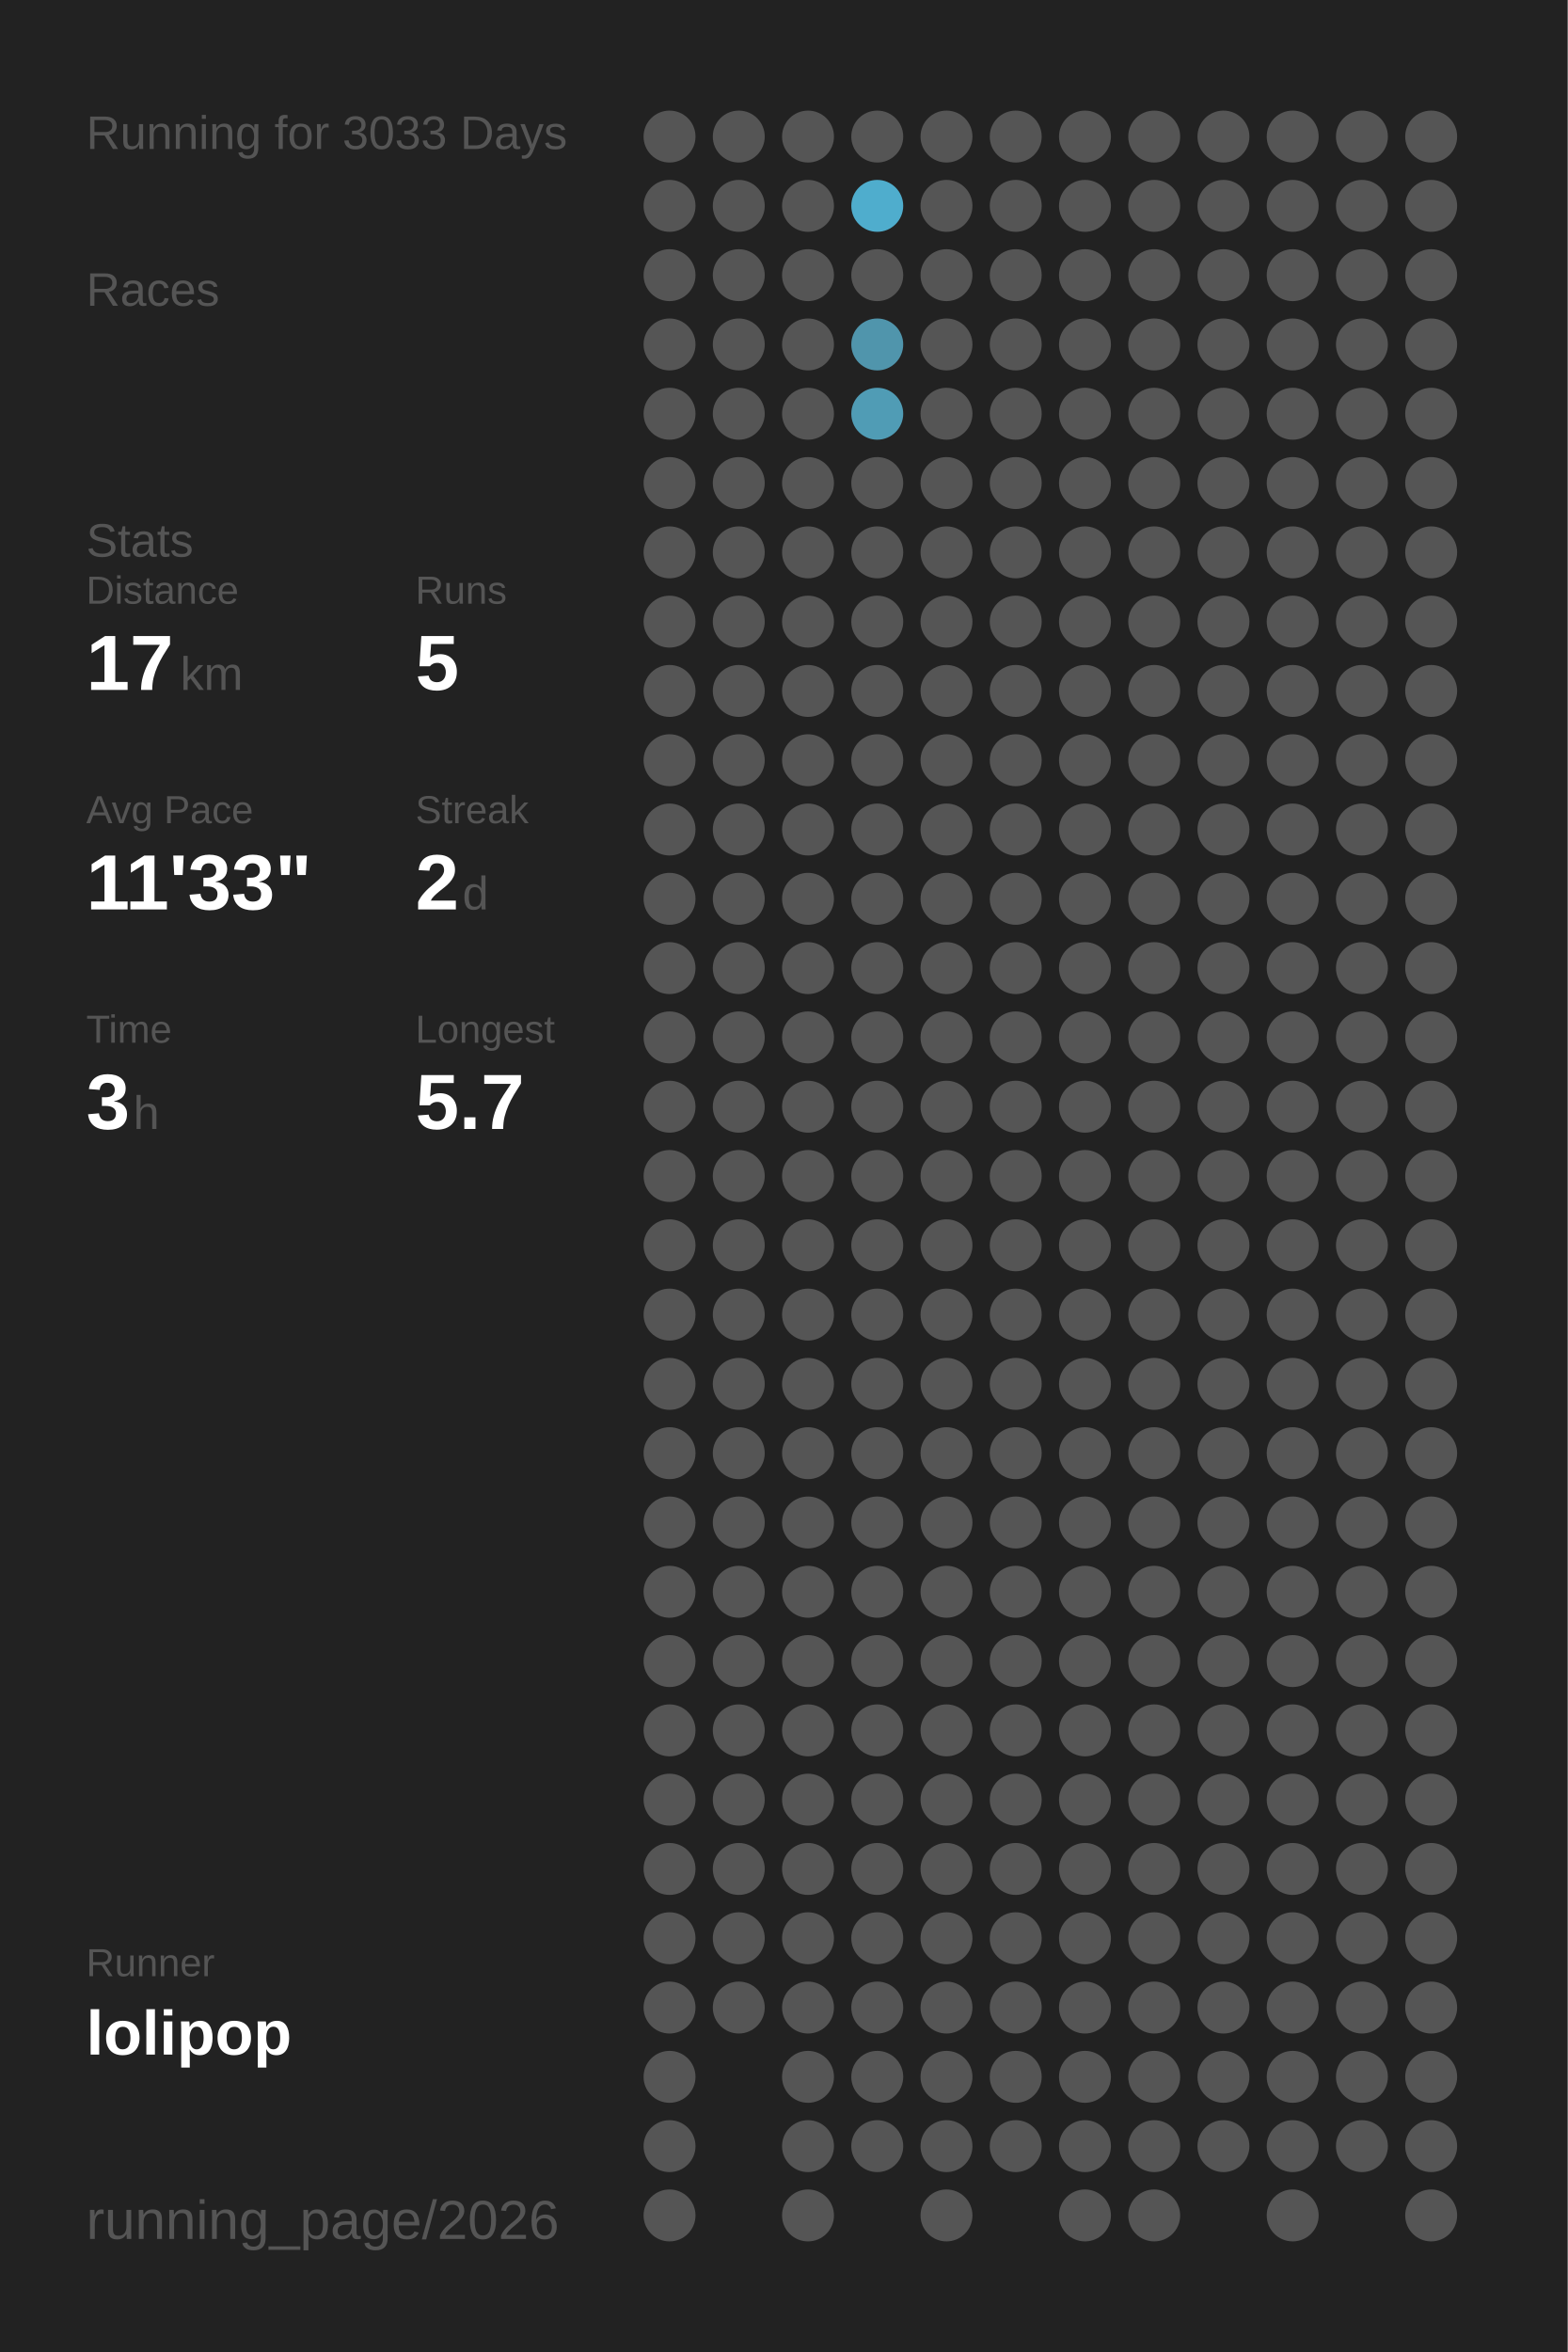
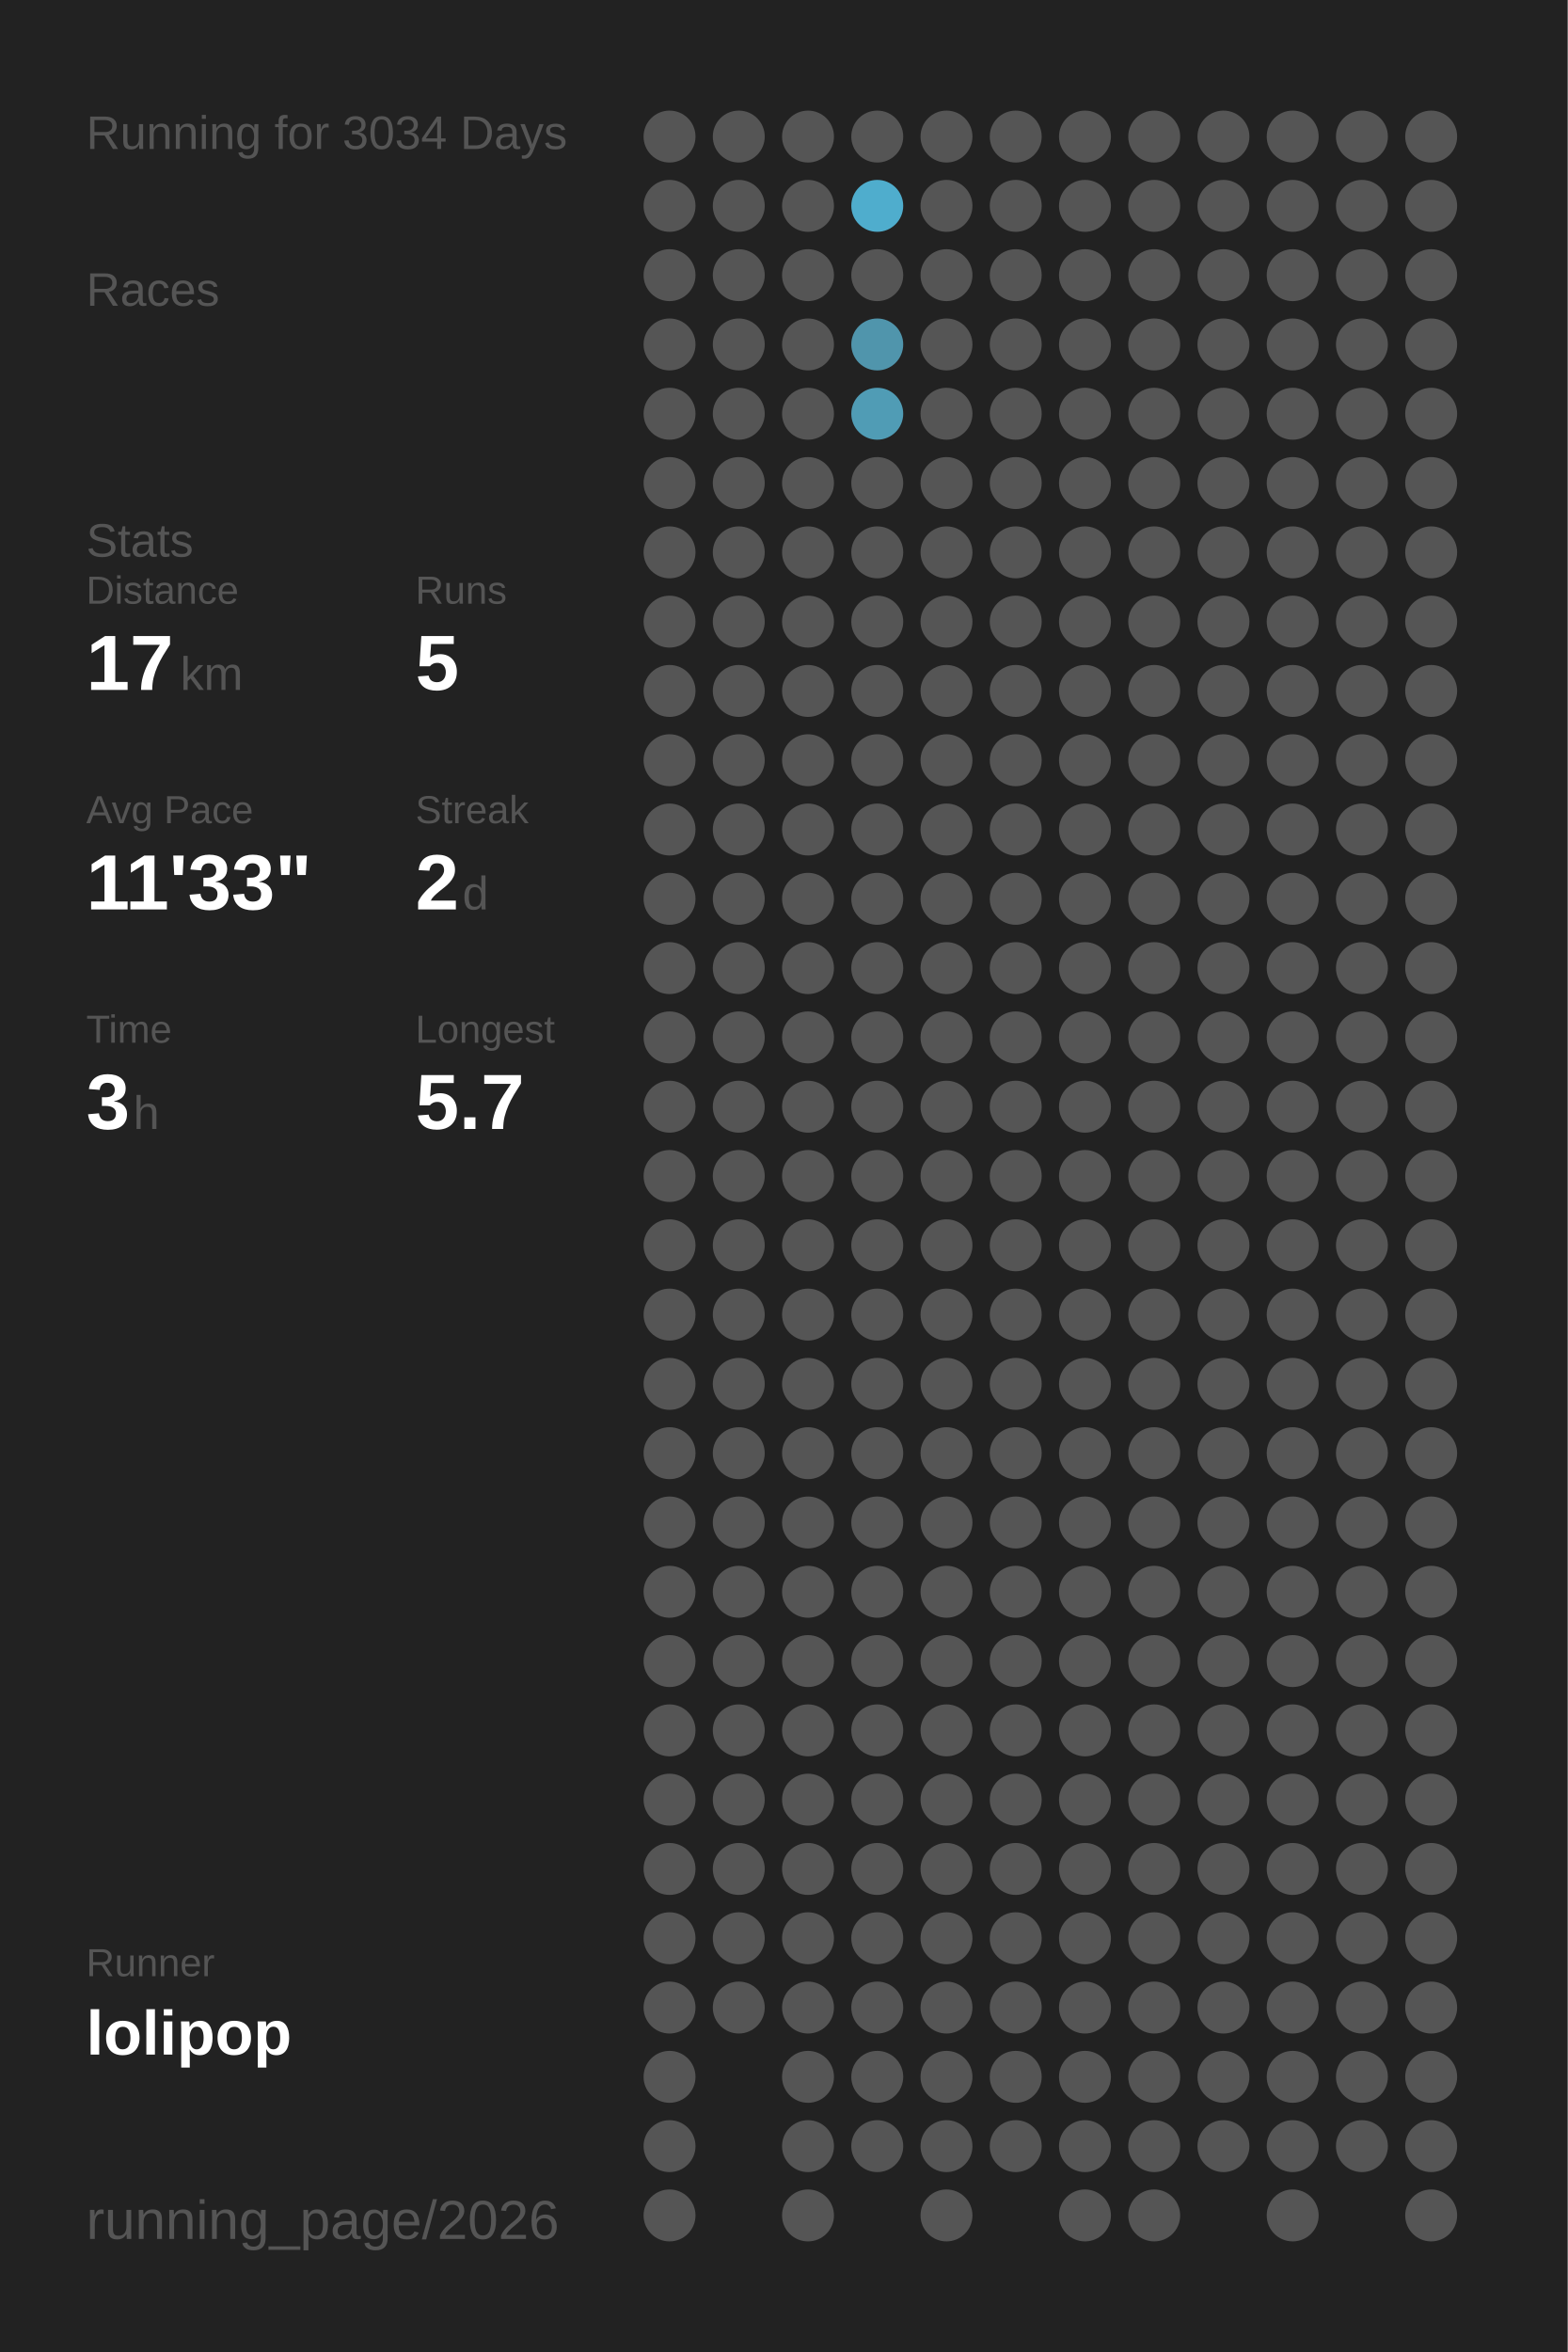
<svg xmlns="http://www.w3.org/2000/svg" baseProfile="full" height="300mm" version="1.1" viewBox="0,0,200,300" width="200mm">
  <defs />
  <rect fill="#222222" height="300" width="200" x="0" y="0" />
-   <text fill="#555555" style="font-size:6px; font-family:Arial;" x="11" y="19">Running for 3033 Days</text>
+   <text fill="#555555" style="font-size:6px; font-family:Arial;" x="11" y="19">Running for 3034 Days</text>
  <text fill="#555555" style="font-size:6px; font-family:Arial;" x="11" y="39">Races</text>
  <text fill="#555555" style="font-size:6px; font-family:Arial;" x="11" y="71">Stats</text>
  <text fill="#555555" style="font-size:5px; font-family:Arial;" x="11" y="77">Distance</text>
  <text fill="#FFFFFF" style="font-size:10px; font-family:Arial; font-weight:bold;" x="11" y="88">17</text>
  <text fill="#555555" style="font-size:6px; font-family:Arial;" x="23" y="88">km</text>
  <text fill="#555555" style="font-size:5px; font-family:Arial;" x="53" y="77">Runs</text>
  <text fill="#FFFFFF" style="font-size:10px; font-family:Arial; font-weight:bold;" x="53" y="88">5</text>
  <text fill="#555555" style="font-size:5px; font-family:Arial;" x="11" y="105">Avg Pace</text>
  <text fill="#FFFFFF" style="font-size:10px; font-family:Arial; font-weight:bold;" x="11" y="116">11'33"</text>
  <text fill="#555555" style="font-size:5px; font-family:Arial;" x="53" y="105">Streak</text>
  <text fill="#FFFFFF" style="font-size:10px; font-family:Arial; font-weight:bold;" x="53" y="116">2</text>
  <text fill="#555555" style="font-size:6px; font-family:Arial;" x="59" y="116">d</text>
  <text fill="#555555" style="font-size:5px; font-family:Arial;" x="11" y="133">Time</text>
  <text fill="#FFFFFF" style="font-size:10px; font-family:Arial; font-weight:bold;" x="11" y="144">3</text>
  <text fill="#555555" style="font-size:6px; font-family:Arial;" x="17" y="144">h</text>
  <text fill="#555555" style="font-size:5px; font-family:Arial;" x="53" y="133">Longest</text>
  <text fill="#FFFFFF" style="font-size:10px; font-family:Arial; font-weight:bold;" x="53" y="144">5.7</text>
  <text fill="#555555" style="font-size:5px; font-family:Arial;" x="11" y="252.065">Runner</text>
  <text fill="#FFFFFF" style="font-size:8px; font-family:Arial; font-weight:bold;" x="11" y="262.065">lolipop</text>
  <text fill="#555555" style="font-size:7px; font-family:Arial;" x="11" y="285.581">running_page/2026</text>
  <circle cx="85.417" cy="17.419" fill="#555555" r="3.312" />
  <circle cx="85.417" cy="26.258" fill="#555555" r="3.312" />
  <circle cx="85.417" cy="35.097" fill="#555555" r="3.312" />
  <circle cx="85.417" cy="43.935" fill="#555555" r="3.312" />
  <circle cx="85.417" cy="52.774" fill="#555555" r="3.312" />
  <circle cx="85.417" cy="61.613" fill="#555555" r="3.312" />
  <circle cx="85.417" cy="70.452" fill="#555555" r="3.312" />
  <circle cx="85.417" cy="79.29" fill="#555555" r="3.312" />
  <circle cx="85.417" cy="88.129" fill="#555555" r="3.312" />
  <circle cx="85.417" cy="96.968" fill="#555555" r="3.312" />
  <circle cx="85.417" cy="105.806" fill="#555555" r="3.312" />
  <circle cx="85.417" cy="114.645" fill="#555555" r="3.312" />
  <circle cx="85.417" cy="123.484" fill="#555555" r="3.312" />
  <circle cx="85.417" cy="132.323" fill="#555555" r="3.312" />
  <circle cx="85.417" cy="141.161" fill="#555555" r="3.312" />
  <circle cx="85.417" cy="150" fill="#555555" r="3.312" />
  <circle cx="85.417" cy="158.839" fill="#555555" r="3.312" />
  <circle cx="85.417" cy="167.677" fill="#555555" r="3.312" />
  <circle cx="85.417" cy="176.516" fill="#555555" r="3.312" />
  <circle cx="85.417" cy="185.355" fill="#555555" r="3.312" />
  <circle cx="85.417" cy="194.194" fill="#555555" r="3.312" />
  <circle cx="85.417" cy="203.032" fill="#555555" r="3.312" />
  <circle cx="85.417" cy="211.871" fill="#555555" r="3.312" />
  <circle cx="85.417" cy="220.71" fill="#555555" r="3.312" />
  <circle cx="85.417" cy="229.548" fill="#555555" r="3.312" />
  <circle cx="85.417" cy="238.387" fill="#555555" r="3.312" />
  <circle cx="85.417" cy="247.226" fill="#555555" r="3.312" />
  <circle cx="85.417" cy="256.065" fill="#555555" r="3.312" />
  <circle cx="85.417" cy="264.903" fill="#555555" r="3.312" />
  <circle cx="85.417" cy="273.742" fill="#555555" r="3.312" />
  <circle cx="85.417" cy="282.581" fill="#555555" r="3.312" />
  <circle cx="94.25" cy="17.419" fill="#555555" r="3.312" />
  <circle cx="94.25" cy="26.258" fill="#555555" r="3.312" />
  <circle cx="94.25" cy="35.097" fill="#555555" r="3.312" />
  <circle cx="94.25" cy="43.935" fill="#555555" r="3.312" />
  <circle cx="94.25" cy="52.774" fill="#555555" r="3.312" />
  <circle cx="94.25" cy="61.613" fill="#555555" r="3.312" />
  <circle cx="94.25" cy="70.452" fill="#555555" r="3.312" />
  <circle cx="94.25" cy="79.29" fill="#555555" r="3.312" />
  <circle cx="94.25" cy="88.129" fill="#555555" r="3.312" />
  <circle cx="94.25" cy="96.968" fill="#555555" r="3.312" />
  <circle cx="94.25" cy="105.806" fill="#555555" r="3.312" />
  <circle cx="94.25" cy="114.645" fill="#555555" r="3.312" />
  <circle cx="94.25" cy="123.484" fill="#555555" r="3.312" />
  <circle cx="94.25" cy="132.323" fill="#555555" r="3.312" />
  <circle cx="94.25" cy="141.161" fill="#555555" r="3.312" />
  <circle cx="94.25" cy="150" fill="#555555" r="3.312" />
  <circle cx="94.25" cy="158.839" fill="#555555" r="3.312" />
  <circle cx="94.25" cy="167.677" fill="#555555" r="3.312" />
  <circle cx="94.25" cy="176.516" fill="#555555" r="3.312" />
  <circle cx="94.25" cy="185.355" fill="#555555" r="3.312" />
  <circle cx="94.25" cy="194.194" fill="#555555" r="3.312" />
  <circle cx="94.25" cy="203.032" fill="#555555" r="3.312" />
  <circle cx="94.25" cy="211.871" fill="#555555" r="3.312" />
  <circle cx="94.25" cy="220.71" fill="#555555" r="3.312" />
  <circle cx="94.25" cy="229.548" fill="#555555" r="3.312" />
  <circle cx="94.25" cy="238.387" fill="#555555" r="3.312" />
  <circle cx="94.25" cy="247.226" fill="#555555" r="3.312" />
  <circle cx="94.25" cy="256.065" fill="#555555" r="3.312" />
  <circle cx="103.083" cy="17.419" fill="#555555" r="3.312" />
  <circle cx="103.083" cy="26.258" fill="#555555" r="3.312" />
  <circle cx="103.083" cy="35.097" fill="#555555" r="3.312" />
  <circle cx="103.083" cy="43.935" fill="#555555" r="3.312" />
  <circle cx="103.083" cy="52.774" fill="#555555" r="3.312" />
  <circle cx="103.083" cy="61.613" fill="#555555" r="3.312" />
  <circle cx="103.083" cy="70.452" fill="#555555" r="3.312" />
  <circle cx="103.083" cy="79.29" fill="#555555" r="3.312" />
  <circle cx="103.083" cy="88.129" fill="#555555" r="3.312" />
  <circle cx="103.083" cy="96.968" fill="#555555" r="3.312" />
  <circle cx="103.083" cy="105.806" fill="#555555" r="3.312" />
  <circle cx="103.083" cy="114.645" fill="#555555" r="3.312" />
  <circle cx="103.083" cy="123.484" fill="#555555" r="3.312" />
  <circle cx="103.083" cy="132.323" fill="#555555" r="3.312" />
  <circle cx="103.083" cy="141.161" fill="#555555" r="3.312" />
  <circle cx="103.083" cy="150" fill="#555555" r="3.312" />
  <circle cx="103.083" cy="158.839" fill="#555555" r="3.312" />
  <circle cx="103.083" cy="167.677" fill="#555555" r="3.312" />
  <circle cx="103.083" cy="176.516" fill="#555555" r="3.312" />
  <circle cx="103.083" cy="185.355" fill="#555555" r="3.312" />
  <circle cx="103.083" cy="194.194" fill="#555555" r="3.312" />
  <circle cx="103.083" cy="203.032" fill="#555555" r="3.312" />
  <circle cx="103.083" cy="211.871" fill="#555555" r="3.312" />
  <circle cx="103.083" cy="220.71" fill="#555555" r="3.312" />
  <circle cx="103.083" cy="229.548" fill="#555555" r="3.312" />
  <circle cx="103.083" cy="238.387" fill="#555555" r="3.312" />
  <circle cx="103.083" cy="247.226" fill="#555555" r="3.312" />
  <circle cx="103.083" cy="256.065" fill="#555555" r="3.312" />
  <circle cx="103.083" cy="264.903" fill="#555555" r="3.312" />
  <circle cx="103.083" cy="273.742" fill="#555555" r="3.312" />
  <circle cx="103.083" cy="282.581" fill="#555555" r="3.312" />
  <circle cx="111.917" cy="17.419" fill="#555555" r="3.312" />
  <circle cx="111.917" cy="26.258" fill="#4fadcd" r="3.312" />
  <circle cx="111.917" cy="35.097" fill="#555555" r="3.312" />
  <circle cx="111.917" cy="43.935" fill="#5095ac" r="3.312" />
  <circle cx="111.917" cy="52.774" fill="#509cb5" r="3.312" />
  <circle cx="111.917" cy="61.613" fill="#555555" r="3.312" />
  <circle cx="111.917" cy="70.452" fill="#555555" r="3.312" />
  <circle cx="111.917" cy="79.29" fill="#555555" r="3.312" />
  <circle cx="111.917" cy="88.129" fill="#555555" r="3.312" />
  <circle cx="111.917" cy="96.968" fill="#555555" r="3.312" />
  <circle cx="111.917" cy="105.806" fill="#555555" r="3.312" />
  <circle cx="111.917" cy="114.645" fill="#555555" r="3.312" />
  <circle cx="111.917" cy="123.484" fill="#555555" r="3.312" />
  <circle cx="111.917" cy="132.323" fill="#555555" r="3.312" />
  <circle cx="111.917" cy="141.161" fill="#555555" r="3.312" />
  <circle cx="111.917" cy="150" fill="#555555" r="3.312" />
  <circle cx="111.917" cy="158.839" fill="#555555" r="3.312" />
  <circle cx="111.917" cy="167.677" fill="#555555" r="3.312" />
  <circle cx="111.917" cy="176.516" fill="#555555" r="3.312" />
  <circle cx="111.917" cy="185.355" fill="#555555" r="3.312" />
  <circle cx="111.917" cy="194.194" fill="#555555" r="3.312" />
  <circle cx="111.917" cy="203.032" fill="#555555" r="3.312" />
  <circle cx="111.917" cy="211.871" fill="#555555" r="3.312" />
  <circle cx="111.917" cy="220.71" fill="#555555" r="3.312" />
  <circle cx="111.917" cy="229.548" fill="#555555" r="3.312" />
  <circle cx="111.917" cy="238.387" fill="#555555" r="3.312" />
  <circle cx="111.917" cy="247.226" fill="#555555" r="3.312" />
  <circle cx="111.917" cy="256.065" fill="#555555" r="3.312" />
  <circle cx="111.917" cy="264.903" fill="#555555" r="3.312" />
  <circle cx="111.917" cy="273.742" fill="#555555" r="3.312" />
  <circle cx="120.75" cy="17.419" fill="#555555" r="3.312" />
  <circle cx="120.75" cy="26.258" fill="#555555" r="3.312" />
  <circle cx="120.75" cy="35.097" fill="#555555" r="3.312" />
  <circle cx="120.75" cy="43.935" fill="#555555" r="3.312" />
  <circle cx="120.75" cy="52.774" fill="#555555" r="3.312" />
  <circle cx="120.75" cy="61.613" fill="#555555" r="3.312" />
  <circle cx="120.75" cy="70.452" fill="#555555" r="3.312" />
  <circle cx="120.75" cy="79.29" fill="#555555" r="3.312" />
  <circle cx="120.75" cy="88.129" fill="#555555" r="3.312" />
  <circle cx="120.75" cy="96.968" fill="#555555" r="3.312" />
  <circle cx="120.75" cy="105.806" fill="#555555" r="3.312" />
  <circle cx="120.75" cy="114.645" fill="#555555" r="3.312" />
  <circle cx="120.75" cy="123.484" fill="#555555" r="3.312" />
  <circle cx="120.75" cy="132.323" fill="#555555" r="3.312" />
  <circle cx="120.75" cy="141.161" fill="#555555" r="3.312" />
  <circle cx="120.75" cy="150" fill="#555555" r="3.312" />
  <circle cx="120.75" cy="158.839" fill="#555555" r="3.312" />
  <circle cx="120.75" cy="167.677" fill="#555555" r="3.312" />
  <circle cx="120.75" cy="176.516" fill="#555555" r="3.312" />
  <circle cx="120.75" cy="185.355" fill="#555555" r="3.312" />
  <circle cx="120.75" cy="194.194" fill="#555555" r="3.312" />
  <circle cx="120.75" cy="203.032" fill="#555555" r="3.312" />
  <circle cx="120.75" cy="211.871" fill="#555555" r="3.312" />
  <circle cx="120.75" cy="220.71" fill="#555555" r="3.312" />
  <circle cx="120.75" cy="229.548" fill="#555555" r="3.312" />
  <circle cx="120.75" cy="238.387" fill="#555555" r="3.312" />
  <circle cx="120.75" cy="247.226" fill="#555555" r="3.312" />
  <circle cx="120.75" cy="256.065" fill="#555555" r="3.312" />
  <circle cx="120.75" cy="264.903" fill="#555555" r="3.312" />
  <circle cx="120.75" cy="273.742" fill="#555555" r="3.312" />
  <circle cx="120.75" cy="282.581" fill="#555555" r="3.312" />
  <circle cx="129.583" cy="17.419" fill="#555555" r="3.312" />
  <circle cx="129.583" cy="26.258" fill="#555555" r="3.312" />
  <circle cx="129.583" cy="35.097" fill="#555555" r="3.312" />
  <circle cx="129.583" cy="43.935" fill="#555555" r="3.312" />
  <circle cx="129.583" cy="52.774" fill="#555555" r="3.312" />
  <circle cx="129.583" cy="61.613" fill="#555555" r="3.312" />
  <circle cx="129.583" cy="70.452" fill="#555555" r="3.312" />
  <circle cx="129.583" cy="79.29" fill="#555555" r="3.312" />
  <circle cx="129.583" cy="88.129" fill="#555555" r="3.312" />
  <circle cx="129.583" cy="96.968" fill="#555555" r="3.312" />
  <circle cx="129.583" cy="105.806" fill="#555555" r="3.312" />
  <circle cx="129.583" cy="114.645" fill="#555555" r="3.312" />
  <circle cx="129.583" cy="123.484" fill="#555555" r="3.312" />
  <circle cx="129.583" cy="132.323" fill="#555555" r="3.312" />
  <circle cx="129.583" cy="141.161" fill="#555555" r="3.312" />
  <circle cx="129.583" cy="150" fill="#555555" r="3.312" />
  <circle cx="129.583" cy="158.839" fill="#555555" r="3.312" />
  <circle cx="129.583" cy="167.677" fill="#555555" r="3.312" />
  <circle cx="129.583" cy="176.516" fill="#555555" r="3.312" />
  <circle cx="129.583" cy="185.355" fill="#555555" r="3.312" />
  <circle cx="129.583" cy="194.194" fill="#555555" r="3.312" />
  <circle cx="129.583" cy="203.032" fill="#555555" r="3.312" />
  <circle cx="129.583" cy="211.871" fill="#555555" r="3.312" />
  <circle cx="129.583" cy="220.71" fill="#555555" r="3.312" />
  <circle cx="129.583" cy="229.548" fill="#555555" r="3.312" />
  <circle cx="129.583" cy="238.387" fill="#555555" r="3.312" />
  <circle cx="129.583" cy="247.226" fill="#555555" r="3.312" />
  <circle cx="129.583" cy="256.065" fill="#555555" r="3.312" />
  <circle cx="129.583" cy="264.903" fill="#555555" r="3.312" />
  <circle cx="129.583" cy="273.742" fill="#555555" r="3.312" />
  <circle cx="138.417" cy="17.419" fill="#555555" r="3.312" />
  <circle cx="138.417" cy="26.258" fill="#555555" r="3.312" />
  <circle cx="138.417" cy="35.097" fill="#555555" r="3.312" />
  <circle cx="138.417" cy="43.935" fill="#555555" r="3.312" />
  <circle cx="138.417" cy="52.774" fill="#555555" r="3.312" />
  <circle cx="138.417" cy="61.613" fill="#555555" r="3.312" />
  <circle cx="138.417" cy="70.452" fill="#555555" r="3.312" />
  <circle cx="138.417" cy="79.29" fill="#555555" r="3.312" />
  <circle cx="138.417" cy="88.129" fill="#555555" r="3.312" />
  <circle cx="138.417" cy="96.968" fill="#555555" r="3.312" />
  <circle cx="138.417" cy="105.806" fill="#555555" r="3.312" />
  <circle cx="138.417" cy="114.645" fill="#555555" r="3.312" />
  <circle cx="138.417" cy="123.484" fill="#555555" r="3.312" />
  <circle cx="138.417" cy="132.323" fill="#555555" r="3.312" />
  <circle cx="138.417" cy="141.161" fill="#555555" r="3.312" />
  <circle cx="138.417" cy="150" fill="#555555" r="3.312" />
  <circle cx="138.417" cy="158.839" fill="#555555" r="3.312" />
  <circle cx="138.417" cy="167.677" fill="#555555" r="3.312" />
  <circle cx="138.417" cy="176.516" fill="#555555" r="3.312" />
  <circle cx="138.417" cy="185.355" fill="#555555" r="3.312" />
  <circle cx="138.417" cy="194.194" fill="#555555" r="3.312" />
  <circle cx="138.417" cy="203.032" fill="#555555" r="3.312" />
  <circle cx="138.417" cy="211.871" fill="#555555" r="3.312" />
  <circle cx="138.417" cy="220.71" fill="#555555" r="3.312" />
  <circle cx="138.417" cy="229.548" fill="#555555" r="3.312" />
  <circle cx="138.417" cy="238.387" fill="#555555" r="3.312" />
  <circle cx="138.417" cy="247.226" fill="#555555" r="3.312" />
  <circle cx="138.417" cy="256.065" fill="#555555" r="3.312" />
  <circle cx="138.417" cy="264.903" fill="#555555" r="3.312" />
  <circle cx="138.417" cy="273.742" fill="#555555" r="3.312" />
  <circle cx="138.417" cy="282.581" fill="#555555" r="3.312" />
  <circle cx="147.25" cy="17.419" fill="#555555" r="3.312" />
  <circle cx="147.25" cy="26.258" fill="#555555" r="3.312" />
  <circle cx="147.25" cy="35.097" fill="#555555" r="3.312" />
  <circle cx="147.25" cy="43.935" fill="#555555" r="3.312" />
  <circle cx="147.25" cy="52.774" fill="#555555" r="3.312" />
  <circle cx="147.25" cy="61.613" fill="#555555" r="3.312" />
  <circle cx="147.25" cy="70.452" fill="#555555" r="3.312" />
  <circle cx="147.25" cy="79.29" fill="#555555" r="3.312" />
  <circle cx="147.25" cy="88.129" fill="#555555" r="3.312" />
  <circle cx="147.25" cy="96.968" fill="#555555" r="3.312" />
  <circle cx="147.25" cy="105.806" fill="#555555" r="3.312" />
  <circle cx="147.25" cy="114.645" fill="#555555" r="3.312" />
  <circle cx="147.25" cy="123.484" fill="#555555" r="3.312" />
  <circle cx="147.25" cy="132.323" fill="#555555" r="3.312" />
  <circle cx="147.25" cy="141.161" fill="#555555" r="3.312" />
  <circle cx="147.25" cy="150" fill="#555555" r="3.312" />
  <circle cx="147.25" cy="158.839" fill="#555555" r="3.312" />
  <circle cx="147.25" cy="167.677" fill="#555555" r="3.312" />
  <circle cx="147.25" cy="176.516" fill="#555555" r="3.312" />
  <circle cx="147.25" cy="185.355" fill="#555555" r="3.312" />
  <circle cx="147.25" cy="194.194" fill="#555555" r="3.312" />
  <circle cx="147.25" cy="203.032" fill="#555555" r="3.312" />
  <circle cx="147.25" cy="211.871" fill="#555555" r="3.312" />
  <circle cx="147.25" cy="220.71" fill="#555555" r="3.312" />
  <circle cx="147.25" cy="229.548" fill="#555555" r="3.312" />
  <circle cx="147.25" cy="238.387" fill="#555555" r="3.312" />
  <circle cx="147.25" cy="247.226" fill="#555555" r="3.312" />
  <circle cx="147.25" cy="256.065" fill="#555555" r="3.312" />
  <circle cx="147.25" cy="264.903" fill="#555555" r="3.312" />
  <circle cx="147.25" cy="273.742" fill="#555555" r="3.312" />
  <circle cx="147.25" cy="282.581" fill="#555555" r="3.312" />
  <circle cx="156.083" cy="17.419" fill="#555555" r="3.312" />
  <circle cx="156.083" cy="26.258" fill="#555555" r="3.312" />
  <circle cx="156.083" cy="35.097" fill="#555555" r="3.312" />
  <circle cx="156.083" cy="43.935" fill="#555555" r="3.312" />
  <circle cx="156.083" cy="52.774" fill="#555555" r="3.312" />
  <circle cx="156.083" cy="61.613" fill="#555555" r="3.312" />
  <circle cx="156.083" cy="70.452" fill="#555555" r="3.312" />
  <circle cx="156.083" cy="79.29" fill="#555555" r="3.312" />
  <circle cx="156.083" cy="88.129" fill="#555555" r="3.312" />
  <circle cx="156.083" cy="96.968" fill="#555555" r="3.312" />
  <circle cx="156.083" cy="105.806" fill="#555555" r="3.312" />
  <circle cx="156.083" cy="114.645" fill="#555555" r="3.312" />
  <circle cx="156.083" cy="123.484" fill="#555555" r="3.312" />
  <circle cx="156.083" cy="132.323" fill="#555555" r="3.312" />
  <circle cx="156.083" cy="141.161" fill="#555555" r="3.312" />
  <circle cx="156.083" cy="150" fill="#555555" r="3.312" />
  <circle cx="156.083" cy="158.839" fill="#555555" r="3.312" />
  <circle cx="156.083" cy="167.677" fill="#555555" r="3.312" />
  <circle cx="156.083" cy="176.516" fill="#555555" r="3.312" />
  <circle cx="156.083" cy="185.355" fill="#555555" r="3.312" />
  <circle cx="156.083" cy="194.194" fill="#555555" r="3.312" />
  <circle cx="156.083" cy="203.032" fill="#555555" r="3.312" />
  <circle cx="156.083" cy="211.871" fill="#555555" r="3.312" />
  <circle cx="156.083" cy="220.71" fill="#555555" r="3.312" />
  <circle cx="156.083" cy="229.548" fill="#555555" r="3.312" />
  <circle cx="156.083" cy="238.387" fill="#555555" r="3.312" />
  <circle cx="156.083" cy="247.226" fill="#555555" r="3.312" />
  <circle cx="156.083" cy="256.065" fill="#555555" r="3.312" />
  <circle cx="156.083" cy="264.903" fill="#555555" r="3.312" />
  <circle cx="156.083" cy="273.742" fill="#555555" r="3.312" />
  <circle cx="164.917" cy="17.419" fill="#555555" r="3.312" />
  <circle cx="164.917" cy="26.258" fill="#555555" r="3.312" />
  <circle cx="164.917" cy="35.097" fill="#555555" r="3.312" />
  <circle cx="164.917" cy="43.935" fill="#555555" r="3.312" />
  <circle cx="164.917" cy="52.774" fill="#555555" r="3.312" />
  <circle cx="164.917" cy="61.613" fill="#555555" r="3.312" />
  <circle cx="164.917" cy="70.452" fill="#555555" r="3.312" />
  <circle cx="164.917" cy="79.29" fill="#555555" r="3.312" />
  <circle cx="164.917" cy="88.129" fill="#555555" r="3.312" />
  <circle cx="164.917" cy="96.968" fill="#555555" r="3.312" />
  <circle cx="164.917" cy="105.806" fill="#555555" r="3.312" />
  <circle cx="164.917" cy="114.645" fill="#555555" r="3.312" />
  <circle cx="164.917" cy="123.484" fill="#555555" r="3.312" />
  <circle cx="164.917" cy="132.323" fill="#555555" r="3.312" />
  <circle cx="164.917" cy="141.161" fill="#555555" r="3.312" />
  <circle cx="164.917" cy="150" fill="#555555" r="3.312" />
  <circle cx="164.917" cy="158.839" fill="#555555" r="3.312" />
  <circle cx="164.917" cy="167.677" fill="#555555" r="3.312" />
  <circle cx="164.917" cy="176.516" fill="#555555" r="3.312" />
  <circle cx="164.917" cy="185.355" fill="#555555" r="3.312" />
  <circle cx="164.917" cy="194.194" fill="#555555" r="3.312" />
  <circle cx="164.917" cy="203.032" fill="#555555" r="3.312" />
  <circle cx="164.917" cy="211.871" fill="#555555" r="3.312" />
  <circle cx="164.917" cy="220.71" fill="#555555" r="3.312" />
  <circle cx="164.917" cy="229.548" fill="#555555" r="3.312" />
  <circle cx="164.917" cy="238.387" fill="#555555" r="3.312" />
  <circle cx="164.917" cy="247.226" fill="#555555" r="3.312" />
  <circle cx="164.917" cy="256.065" fill="#555555" r="3.312" />
  <circle cx="164.917" cy="264.903" fill="#555555" r="3.312" />
  <circle cx="164.917" cy="273.742" fill="#555555" r="3.312" />
  <circle cx="164.917" cy="282.581" fill="#555555" r="3.312" />
  <circle cx="173.75" cy="17.419" fill="#555555" r="3.312" />
  <circle cx="173.75" cy="26.258" fill="#555555" r="3.312" />
  <circle cx="173.75" cy="35.097" fill="#555555" r="3.312" />
  <circle cx="173.75" cy="43.935" fill="#555555" r="3.312" />
  <circle cx="173.75" cy="52.774" fill="#555555" r="3.312" />
  <circle cx="173.75" cy="61.613" fill="#555555" r="3.312" />
  <circle cx="173.75" cy="70.452" fill="#555555" r="3.312" />
  <circle cx="173.75" cy="79.29" fill="#555555" r="3.312" />
  <circle cx="173.75" cy="88.129" fill="#555555" r="3.312" />
  <circle cx="173.75" cy="96.968" fill="#555555" r="3.312" />
  <circle cx="173.75" cy="105.806" fill="#555555" r="3.312" />
  <circle cx="173.75" cy="114.645" fill="#555555" r="3.312" />
  <circle cx="173.75" cy="123.484" fill="#555555" r="3.312" />
  <circle cx="173.75" cy="132.323" fill="#555555" r="3.312" />
  <circle cx="173.75" cy="141.161" fill="#555555" r="3.312" />
  <circle cx="173.75" cy="150" fill="#555555" r="3.312" />
  <circle cx="173.75" cy="158.839" fill="#555555" r="3.312" />
  <circle cx="173.75" cy="167.677" fill="#555555" r="3.312" />
  <circle cx="173.75" cy="176.516" fill="#555555" r="3.312" />
  <circle cx="173.75" cy="185.355" fill="#555555" r="3.312" />
  <circle cx="173.75" cy="194.194" fill="#555555" r="3.312" />
  <circle cx="173.75" cy="203.032" fill="#555555" r="3.312" />
  <circle cx="173.75" cy="211.871" fill="#555555" r="3.312" />
  <circle cx="173.75" cy="220.71" fill="#555555" r="3.312" />
  <circle cx="173.75" cy="229.548" fill="#555555" r="3.312" />
  <circle cx="173.75" cy="238.387" fill="#555555" r="3.312" />
  <circle cx="173.75" cy="247.226" fill="#555555" r="3.312" />
  <circle cx="173.75" cy="256.065" fill="#555555" r="3.312" />
  <circle cx="173.75" cy="264.903" fill="#555555" r="3.312" />
  <circle cx="173.75" cy="273.742" fill="#555555" r="3.312" />
  <circle cx="182.583" cy="17.419" fill="#555555" r="3.312" />
  <circle cx="182.583" cy="26.258" fill="#555555" r="3.312" />
  <circle cx="182.583" cy="35.097" fill="#555555" r="3.312" />
  <circle cx="182.583" cy="43.935" fill="#555555" r="3.312" />
  <circle cx="182.583" cy="52.774" fill="#555555" r="3.312" />
  <circle cx="182.583" cy="61.613" fill="#555555" r="3.312" />
  <circle cx="182.583" cy="70.452" fill="#555555" r="3.312" />
  <circle cx="182.583" cy="79.29" fill="#555555" r="3.312" />
  <circle cx="182.583" cy="88.129" fill="#555555" r="3.312" />
  <circle cx="182.583" cy="96.968" fill="#555555" r="3.312" />
  <circle cx="182.583" cy="105.806" fill="#555555" r="3.312" />
  <circle cx="182.583" cy="114.645" fill="#555555" r="3.312" />
  <circle cx="182.583" cy="123.484" fill="#555555" r="3.312" />
  <circle cx="182.583" cy="132.323" fill="#555555" r="3.312" />
  <circle cx="182.583" cy="141.161" fill="#555555" r="3.312" />
  <circle cx="182.583" cy="150" fill="#555555" r="3.312" />
  <circle cx="182.583" cy="158.839" fill="#555555" r="3.312" />
  <circle cx="182.583" cy="167.677" fill="#555555" r="3.312" />
  <circle cx="182.583" cy="176.516" fill="#555555" r="3.312" />
  <circle cx="182.583" cy="185.355" fill="#555555" r="3.312" />
  <circle cx="182.583" cy="194.194" fill="#555555" r="3.312" />
  <circle cx="182.583" cy="203.032" fill="#555555" r="3.312" />
  <circle cx="182.583" cy="211.871" fill="#555555" r="3.312" />
  <circle cx="182.583" cy="220.71" fill="#555555" r="3.312" />
  <circle cx="182.583" cy="229.548" fill="#555555" r="3.312" />
  <circle cx="182.583" cy="238.387" fill="#555555" r="3.312" />
  <circle cx="182.583" cy="247.226" fill="#555555" r="3.312" />
  <circle cx="182.583" cy="256.065" fill="#555555" r="3.312" />
  <circle cx="182.583" cy="264.903" fill="#555555" r="3.312" />
  <circle cx="182.583" cy="273.742" fill="#555555" r="3.312" />
  <circle cx="182.583" cy="282.581" fill="#555555" r="3.312" />
</svg>
